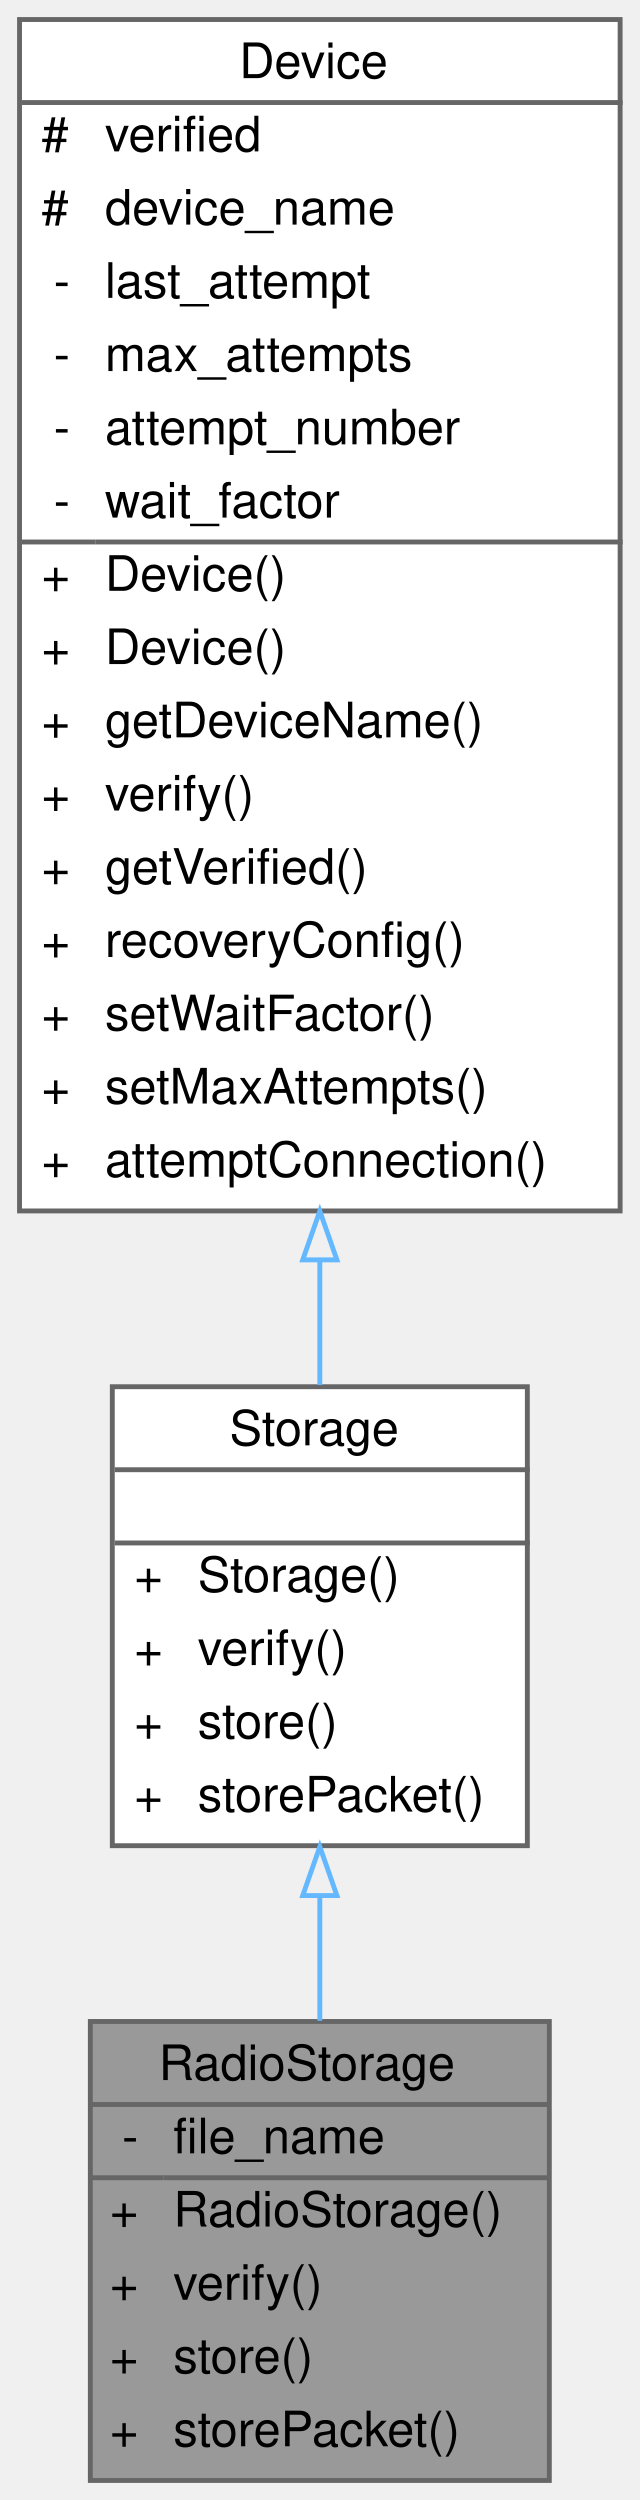
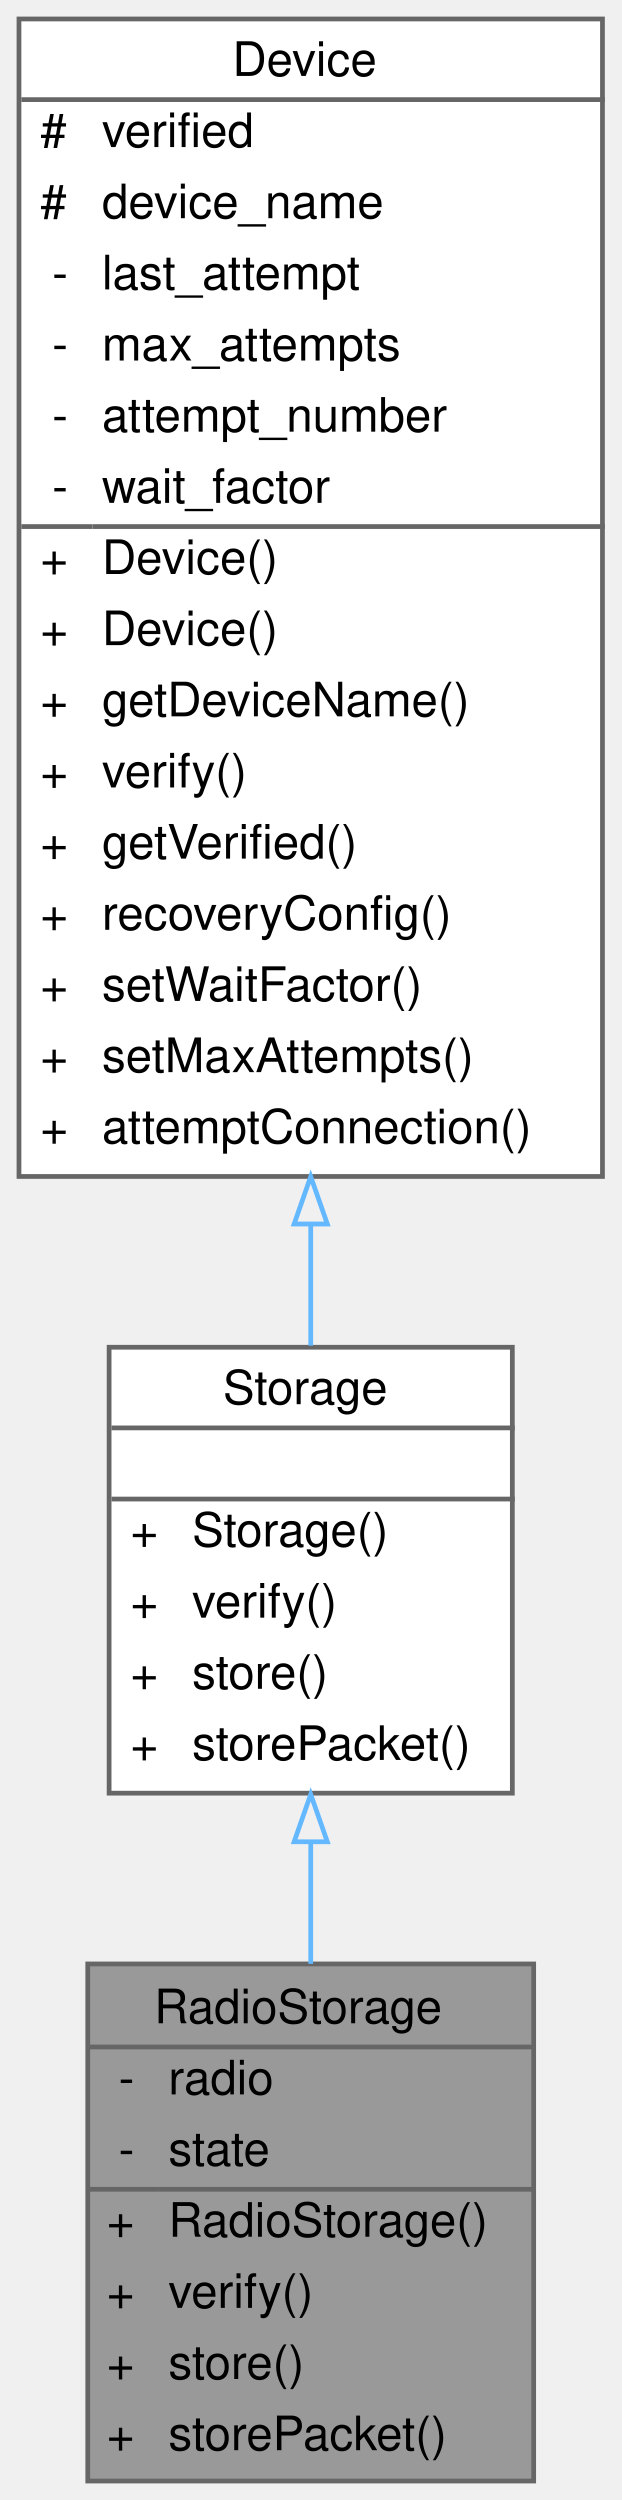
- <svg xmlns="http://www.w3.org/2000/svg" xmlns:xlink="http://www.w3.org/1999/xlink" width="131pt" height="512pt" viewBox="0.00 0.00 131.00 512.00">
-   <g id="graph0" class="graph" transform="scale(1 1) rotate(0) translate(4 508)">
+ <svg xmlns="http://www.w3.org/2000/svg" xmlns:xlink="http://www.w3.org/1999/xlink" width="131pt" height="527pt" viewBox="0.00 0.00 131.00 527.00">
+   <g id="graph0" class="graph" transform="scale(1 1) rotate(0) translate(4 523)">
    <g id="Node000001" class="node">
      <g id="a_Node000001">
        <a xlink:title="Implementation of a Storage device to interface with an SD card.">
-           <polygon fill="#999999" stroke="transparent" points="108.5,-94 14.5,-94 14.5,0 108.5,0 108.5,-94" />
-           <text text-anchor="start" x="28.5" y="-82" font-family="Helvetica,sans-Serif" font-size="10.00">RadioStorage</text>
-           <text text-anchor="start" x="21" y="-67" font-family="Helvetica,sans-Serif" font-size="10.00">-</text>
-           <text text-anchor="start" x="31.5" y="-67" font-family="Helvetica,sans-Serif" font-size="10.00">file_name</text>
-           <text text-anchor="start" x="18.5" y="-52" font-family="Helvetica,sans-Serif" font-size="10.00">+</text>
-           <text text-anchor="start" x="31.5" y="-52" font-family="Helvetica,sans-Serif" font-size="10.00">RadioStorage()</text>
-           <text text-anchor="start" x="18.5" y="-37" font-family="Helvetica,sans-Serif" font-size="10.00">+</text>
-           <text text-anchor="start" x="31.5" y="-37" font-family="Helvetica,sans-Serif" font-size="10.00">verify()</text>
-           <text text-anchor="start" x="18.5" y="-22" font-family="Helvetica,sans-Serif" font-size="10.00">+</text>
-           <text text-anchor="start" x="31.5" y="-22" font-family="Helvetica,sans-Serif" font-size="10.00">store()</text>
-           <text text-anchor="start" x="18.5" y="-7" font-family="Helvetica,sans-Serif" font-size="10.00">+</text>
-           <text text-anchor="start" x="31.5" y="-7" font-family="Helvetica,sans-Serif" font-size="10.00">storePacket()</text>
-           <polygon fill="#666666" stroke="#666666" points="14.5,-77 14.5,-77 108.5,-77 108.5,-77 14.5,-77" />
-           <polygon fill="#666666" stroke="#666666" points="14.5,-62 14.5,-62 29.5,-62 29.5,-62 14.5,-62" />
-           <polygon fill="#666666" stroke="#666666" points="29.5,-62 29.5,-62 108.5,-62 108.5,-62 29.5,-62" />
-           <polygon fill="none" stroke="#666666" points="14.5,0 14.5,-94 108.5,-94 108.5,0 14.5,0" />
+           <polygon fill="#999999" stroke="transparent" points="108.5,-109 14.5,-109 14.5,0 108.5,0 108.5,-109" />
+           <text text-anchor="start" x="28.5" y="-96.5" font-family="Helvetica,sans-Serif" font-size="10.00">RadioStorage</text>
+           <text text-anchor="start" x="21" y="-81.5" font-family="Helvetica,sans-Serif" font-size="10.00">-</text>
+           <text text-anchor="start" x="31.5" y="-81.5" font-family="Helvetica,sans-Serif" font-size="10.00">radio</text>
+           <text text-anchor="start" x="21" y="-66.5" font-family="Helvetica,sans-Serif" font-size="10.00">-</text>
+           <text text-anchor="start" x="31.5" y="-66.5" font-family="Helvetica,sans-Serif" font-size="10.00">state</text>
+           <text text-anchor="start" x="18.5" y="-51.5" font-family="Helvetica,sans-Serif" font-size="10.00">+</text>
+           <text text-anchor="start" x="31.5" y="-51.5" font-family="Helvetica,sans-Serif" font-size="10.00">RadioStorage()</text>
+           <text text-anchor="start" x="18.5" y="-36.5" font-family="Helvetica,sans-Serif" font-size="10.00">+</text>
+           <text text-anchor="start" x="31.5" y="-36.5" font-family="Helvetica,sans-Serif" font-size="10.00">verify()</text>
+           <text text-anchor="start" x="18.5" y="-21.5" font-family="Helvetica,sans-Serif" font-size="10.00">+</text>
+           <text text-anchor="start" x="31.5" y="-21.5" font-family="Helvetica,sans-Serif" font-size="10.00">store()</text>
+           <text text-anchor="start" x="18.5" y="-6.5" font-family="Helvetica,sans-Serif" font-size="10.00">+</text>
+           <text text-anchor="start" x="31.5" y="-6.5" font-family="Helvetica,sans-Serif" font-size="10.00">storePacket()</text>
+           <polygon fill="#666666" stroke="#666666" points="14.5,-91.5 14.5,-91.5 108.5,-91.5 108.5,-91.5 14.5,-91.5" />
+           <polygon fill="#666666" stroke="#666666" points="14.5,-61.5 14.5,-61.5 29.5,-61.5 29.5,-61.5 14.5,-61.5" />
+           <polygon fill="#666666" stroke="#666666" points="29.5,-61.5 29.5,-61.5 108.5,-61.5 108.5,-61.5 29.5,-61.5" />
+           <polygon fill="none" stroke="#666666" points="14.5,0 14.5,-109 108.5,-109 108.5,0 14.5,0" />
        </a>
      </g>
    </g>
    <g id="Node000002" class="node">
      <g id="a_Node000002">
        <a xlink:href="classStorage.html" target="_top" xlink:title="Parent class for all data storage devices (sd card, radio, etc)">
-           <polygon fill="white" stroke="transparent" points="104,-224 19,-224 19,-130 104,-130 104,-224" />
-           <text text-anchor="start" x="43" y="-212" font-family="Helvetica,sans-Serif" font-size="10.00">Storage</text>
-           <text text-anchor="start" x="60" y="-197" font-family="Helvetica,sans-Serif" font-size="10.00"> </text>
+           <polygon fill="white" stroke="transparent" points="104,-239 19,-239 19,-145 104,-145 104,-239" />
+           <text text-anchor="start" x="43" y="-227" font-family="Helvetica,sans-Serif" font-size="10.00">Storage</text>
+           <text text-anchor="start" x="60" y="-212" font-family="Helvetica,sans-Serif" font-size="10.00"> </text>
+           <text text-anchor="start" x="23.5" y="-197" font-family="Helvetica,sans-Serif" font-size="10.00">+</text>
+           <text text-anchor="start" x="36.5" y="-197" font-family="Helvetica,sans-Serif" font-size="10.00">Storage()</text>
          <text text-anchor="start" x="23.5" y="-182" font-family="Helvetica,sans-Serif" font-size="10.00">+</text>
-           <text text-anchor="start" x="36.5" y="-182" font-family="Helvetica,sans-Serif" font-size="10.00">Storage()</text>
+           <text text-anchor="start" x="36.5" y="-182" font-family="Helvetica,sans-Serif" font-size="10.00">verify()</text>
          <text text-anchor="start" x="23.5" y="-167" font-family="Helvetica,sans-Serif" font-size="10.00">+</text>
-           <text text-anchor="start" x="36.5" y="-167" font-family="Helvetica,sans-Serif" font-size="10.00">verify()</text>
+           <text text-anchor="start" x="36.5" y="-167" font-family="Helvetica,sans-Serif" font-size="10.00">store()</text>
          <text text-anchor="start" x="23.5" y="-152" font-family="Helvetica,sans-Serif" font-size="10.00">+</text>
-           <text text-anchor="start" x="36.5" y="-152" font-family="Helvetica,sans-Serif" font-size="10.00">store()</text>
-           <text text-anchor="start" x="23.5" y="-137" font-family="Helvetica,sans-Serif" font-size="10.00">+</text>
-           <text text-anchor="start" x="36.5" y="-137" font-family="Helvetica,sans-Serif" font-size="10.00">storePacket()</text>
+           <text text-anchor="start" x="36.5" y="-152" font-family="Helvetica,sans-Serif" font-size="10.00">storePacket()</text>
+           <polygon fill="#666666" stroke="#666666" points="19.5,-222 19.5,-222 104.5,-222 104.5,-222 19.5,-222" />
          <polygon fill="#666666" stroke="#666666" points="19.5,-207 19.5,-207 104.5,-207 104.5,-207 19.5,-207" />
-           <polygon fill="#666666" stroke="#666666" points="19.5,-192 19.5,-192 104.5,-192 104.5,-192 19.5,-192" />
-           <polygon fill="none" stroke="#666666" points="19,-130 19,-224 104,-224 104,-130 19,-130" />
+           <polygon fill="none" stroke="#666666" points="19,-145 19,-239 104,-239 104,-145 19,-145" />
        </a>
      </g>
    </g>
    <g id="edge1_Node000001_Node000002" class="edge">
      <g id="a_edge1_Node000001_Node000002">
        <a xlink:title=" ">
-           <path fill="none" stroke="#63b8ff" d="M61.5,-119.56C61.5,-111.06 61.5,-102.39 61.5,-94.14" />
-           <polygon fill="none" stroke="#63b8ff" points="58,-119.79 61.5,-129.79 65,-119.79 58,-119.79" />
+           <path fill="none" stroke="#63b8ff" d="M61.5,-134.58C61.5,-126.12 61.5,-117.41 61.5,-109.01" />
+           <polygon fill="none" stroke="#63b8ff" points="58,-134.75 61.5,-144.75 65,-134.75 58,-134.75" />
        </a>
      </g>
    </g>
    <g id="Node000003" class="node">
      <g id="a_Node000003">
        <a xlink:href="classDevice.html" target="_top" xlink:title="Implements the recovery system for Sensor and Storage objects.">
-           <polygon fill="white" stroke="transparent" points="123,-504 0,-504 0,-260 123,-260 123,-504" />
-           <text text-anchor="start" x="45" y="-492" font-family="Helvetica,sans-Serif" font-size="10.00">Device</text>
+           <polygon fill="white" stroke="transparent" points="123,-519 0,-519 0,-275 123,-275 123,-519" />
+           <text text-anchor="start" x="45" y="-507" font-family="Helvetica,sans-Serif" font-size="10.00">Device</text>
+           <text text-anchor="start" x="4.5" y="-492" font-family="Helvetica,sans-Serif" font-size="10.00">#</text>
+           <text text-anchor="start" x="17.5" y="-492" font-family="Helvetica,sans-Serif" font-size="10.00">verified</text>
          <text text-anchor="start" x="4.5" y="-477" font-family="Helvetica,sans-Serif" font-size="10.00">#</text>
-           <text text-anchor="start" x="17.5" y="-477" font-family="Helvetica,sans-Serif" font-size="10.00">verified</text>
-           <text text-anchor="start" x="4.5" y="-462" font-family="Helvetica,sans-Serif" font-size="10.00">#</text>
-           <text text-anchor="start" x="17.5" y="-462" font-family="Helvetica,sans-Serif" font-size="10.00">device_name</text>
+           <text text-anchor="start" x="17.5" y="-477" font-family="Helvetica,sans-Serif" font-size="10.00">device_name</text>
+           <text text-anchor="start" x="7" y="-462" font-family="Helvetica,sans-Serif" font-size="10.00">-</text>
+           <text text-anchor="start" x="17.5" y="-462" font-family="Helvetica,sans-Serif" font-size="10.00">last_attempt</text>
          <text text-anchor="start" x="7" y="-447" font-family="Helvetica,sans-Serif" font-size="10.00">-</text>
-           <text text-anchor="start" x="17.5" y="-447" font-family="Helvetica,sans-Serif" font-size="10.00">last_attempt</text>
+           <text text-anchor="start" x="17.5" y="-447" font-family="Helvetica,sans-Serif" font-size="10.00">max_attempts</text>
          <text text-anchor="start" x="7" y="-432" font-family="Helvetica,sans-Serif" font-size="10.00">-</text>
-           <text text-anchor="start" x="17.5" y="-432" font-family="Helvetica,sans-Serif" font-size="10.00">max_attempts</text>
+           <text text-anchor="start" x="17.5" y="-432" font-family="Helvetica,sans-Serif" font-size="10.00">attempt_number</text>
          <text text-anchor="start" x="7" y="-417" font-family="Helvetica,sans-Serif" font-size="10.00">-</text>
-           <text text-anchor="start" x="17.5" y="-417" font-family="Helvetica,sans-Serif" font-size="10.00">attempt_number</text>
-           <text text-anchor="start" x="7" y="-402" font-family="Helvetica,sans-Serif" font-size="10.00">-</text>
-           <text text-anchor="start" x="17.5" y="-402" font-family="Helvetica,sans-Serif" font-size="10.00">wait_factor</text>
+           <text text-anchor="start" x="17.5" y="-417" font-family="Helvetica,sans-Serif" font-size="10.00">wait_factor</text>
+           <text text-anchor="start" x="4.5" y="-402" font-family="Helvetica,sans-Serif" font-size="10.00">+</text>
+           <text text-anchor="start" x="17.5" y="-402" font-family="Helvetica,sans-Serif" font-size="10.00">Device()</text>
          <text text-anchor="start" x="4.5" y="-387" font-family="Helvetica,sans-Serif" font-size="10.00">+</text>
          <text text-anchor="start" x="17.5" y="-387" font-family="Helvetica,sans-Serif" font-size="10.00">Device()</text>
          <text text-anchor="start" x="4.5" y="-372" font-family="Helvetica,sans-Serif" font-size="10.00">+</text>
-           <text text-anchor="start" x="17.5" y="-372" font-family="Helvetica,sans-Serif" font-size="10.00">Device()</text>
+           <text text-anchor="start" x="17.5" y="-372" font-family="Helvetica,sans-Serif" font-size="10.00">getDeviceName()</text>
          <text text-anchor="start" x="4.5" y="-357" font-family="Helvetica,sans-Serif" font-size="10.00">+</text>
-           <text text-anchor="start" x="17.5" y="-357" font-family="Helvetica,sans-Serif" font-size="10.00">getDeviceName()</text>
+           <text text-anchor="start" x="17.5" y="-357" font-family="Helvetica,sans-Serif" font-size="10.00">verify()</text>
          <text text-anchor="start" x="4.5" y="-342" font-family="Helvetica,sans-Serif" font-size="10.00">+</text>
-           <text text-anchor="start" x="17.5" y="-342" font-family="Helvetica,sans-Serif" font-size="10.00">verify()</text>
+           <text text-anchor="start" x="17.5" y="-342" font-family="Helvetica,sans-Serif" font-size="10.00">getVerified()</text>
          <text text-anchor="start" x="4.5" y="-327" font-family="Helvetica,sans-Serif" font-size="10.00">+</text>
-           <text text-anchor="start" x="17.5" y="-327" font-family="Helvetica,sans-Serif" font-size="10.00">getVerified()</text>
+           <text text-anchor="start" x="17.5" y="-327" font-family="Helvetica,sans-Serif" font-size="10.00">recoveryConfig()</text>
          <text text-anchor="start" x="4.5" y="-312" font-family="Helvetica,sans-Serif" font-size="10.00">+</text>
-           <text text-anchor="start" x="17.5" y="-312" font-family="Helvetica,sans-Serif" font-size="10.00">recoveryConfig()</text>
+           <text text-anchor="start" x="17.5" y="-312" font-family="Helvetica,sans-Serif" font-size="10.00">setWaitFactor()</text>
          <text text-anchor="start" x="4.5" y="-297" font-family="Helvetica,sans-Serif" font-size="10.00">+</text>
-           <text text-anchor="start" x="17.5" y="-297" font-family="Helvetica,sans-Serif" font-size="10.00">setWaitFactor()</text>
+           <text text-anchor="start" x="17.5" y="-297" font-family="Helvetica,sans-Serif" font-size="10.00">setMaxAttempts()</text>
          <text text-anchor="start" x="4.5" y="-282" font-family="Helvetica,sans-Serif" font-size="10.00">+</text>
-           <text text-anchor="start" x="17.5" y="-282" font-family="Helvetica,sans-Serif" font-size="10.00">setMaxAttempts()</text>
-           <text text-anchor="start" x="4.5" y="-267" font-family="Helvetica,sans-Serif" font-size="10.00">+</text>
-           <text text-anchor="start" x="17.5" y="-267" font-family="Helvetica,sans-Serif" font-size="10.00">attemptConnection()</text>
-           <polygon fill="#666666" stroke="#666666" points="0.5,-487 0.5,-487 123.5,-487 123.5,-487 0.5,-487" />
-           <polygon fill="#666666" stroke="#666666" points="0.5,-397 0.5,-397 15.5,-397 15.5,-397 0.5,-397" />
-           <polygon fill="#666666" stroke="#666666" points="15.5,-397 15.5,-397 123.5,-397 123.5,-397 15.5,-397" />
-           <polygon fill="none" stroke="#666666" points="0,-260 0,-504 123,-504 123,-260 0,-260" />
+           <text text-anchor="start" x="17.5" y="-282" font-family="Helvetica,sans-Serif" font-size="10.00">attemptConnection()</text>
+           <polygon fill="#666666" stroke="#666666" points="0.5,-502 0.5,-502 123.5,-502 123.5,-502 0.5,-502" />
+           <polygon fill="#666666" stroke="#666666" points="0.5,-412 0.5,-412 15.5,-412 15.5,-412 0.5,-412" />
+           <polygon fill="#666666" stroke="#666666" points="15.5,-412 15.5,-412 123.5,-412 123.5,-412 15.5,-412" />
+           <polygon fill="none" stroke="#666666" points="0,-275 0,-519 123,-519 123,-275 0,-275" />
        </a>
      </g>
    </g>
    <g id="edge2_Node000002_Node000003" class="edge">
      <g id="a_edge2_Node000002_Node000003">
        <a xlink:title=" ">
-           <path fill="none" stroke="#63b8ff" d="M61.5,-249.78C61.5,-240.86 61.5,-232.28 61.5,-224.34" />
-           <polygon fill="none" stroke="#63b8ff" points="58,-249.98 61.5,-259.98 65,-249.98 58,-249.98" />
+           <path fill="none" stroke="#63b8ff" d="M61.5,-264.78C61.5,-255.86 61.5,-247.28 61.5,-239.34" />
+           <polygon fill="none" stroke="#63b8ff" points="58,-264.98 61.5,-274.98 65,-264.98 58,-264.98" />
        </a>
      </g>
    </g>
  </g>
</svg>
